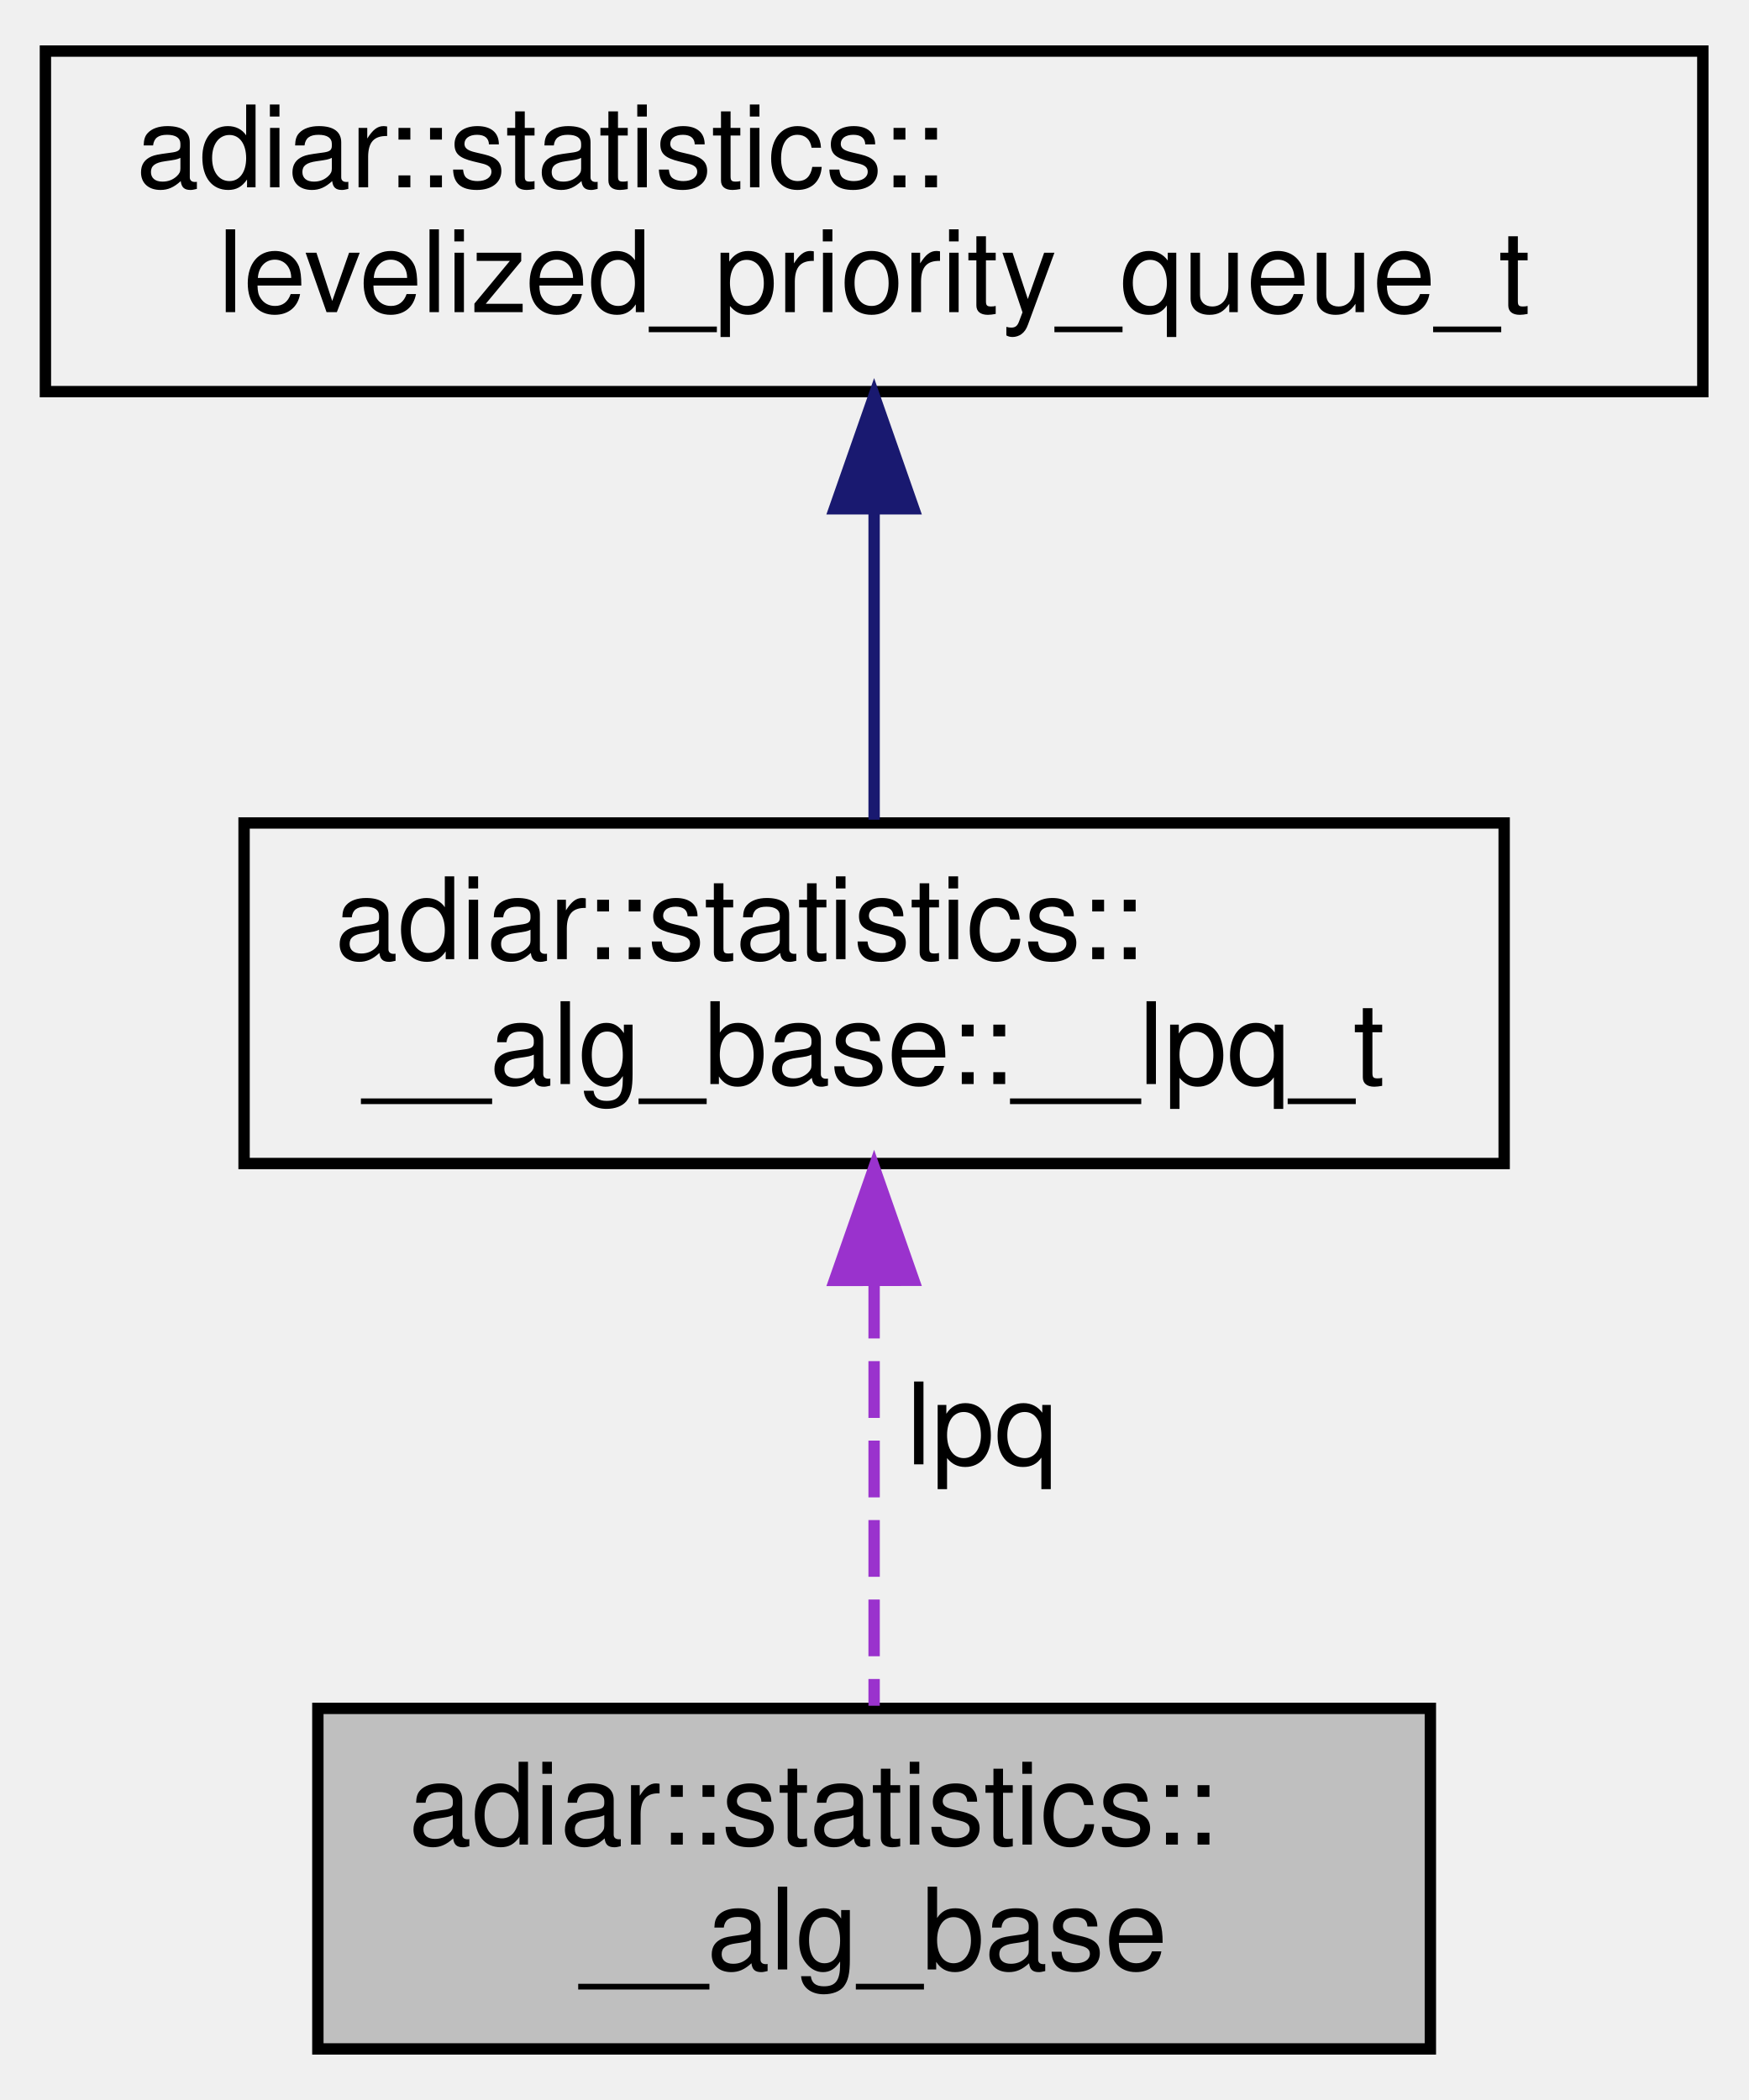
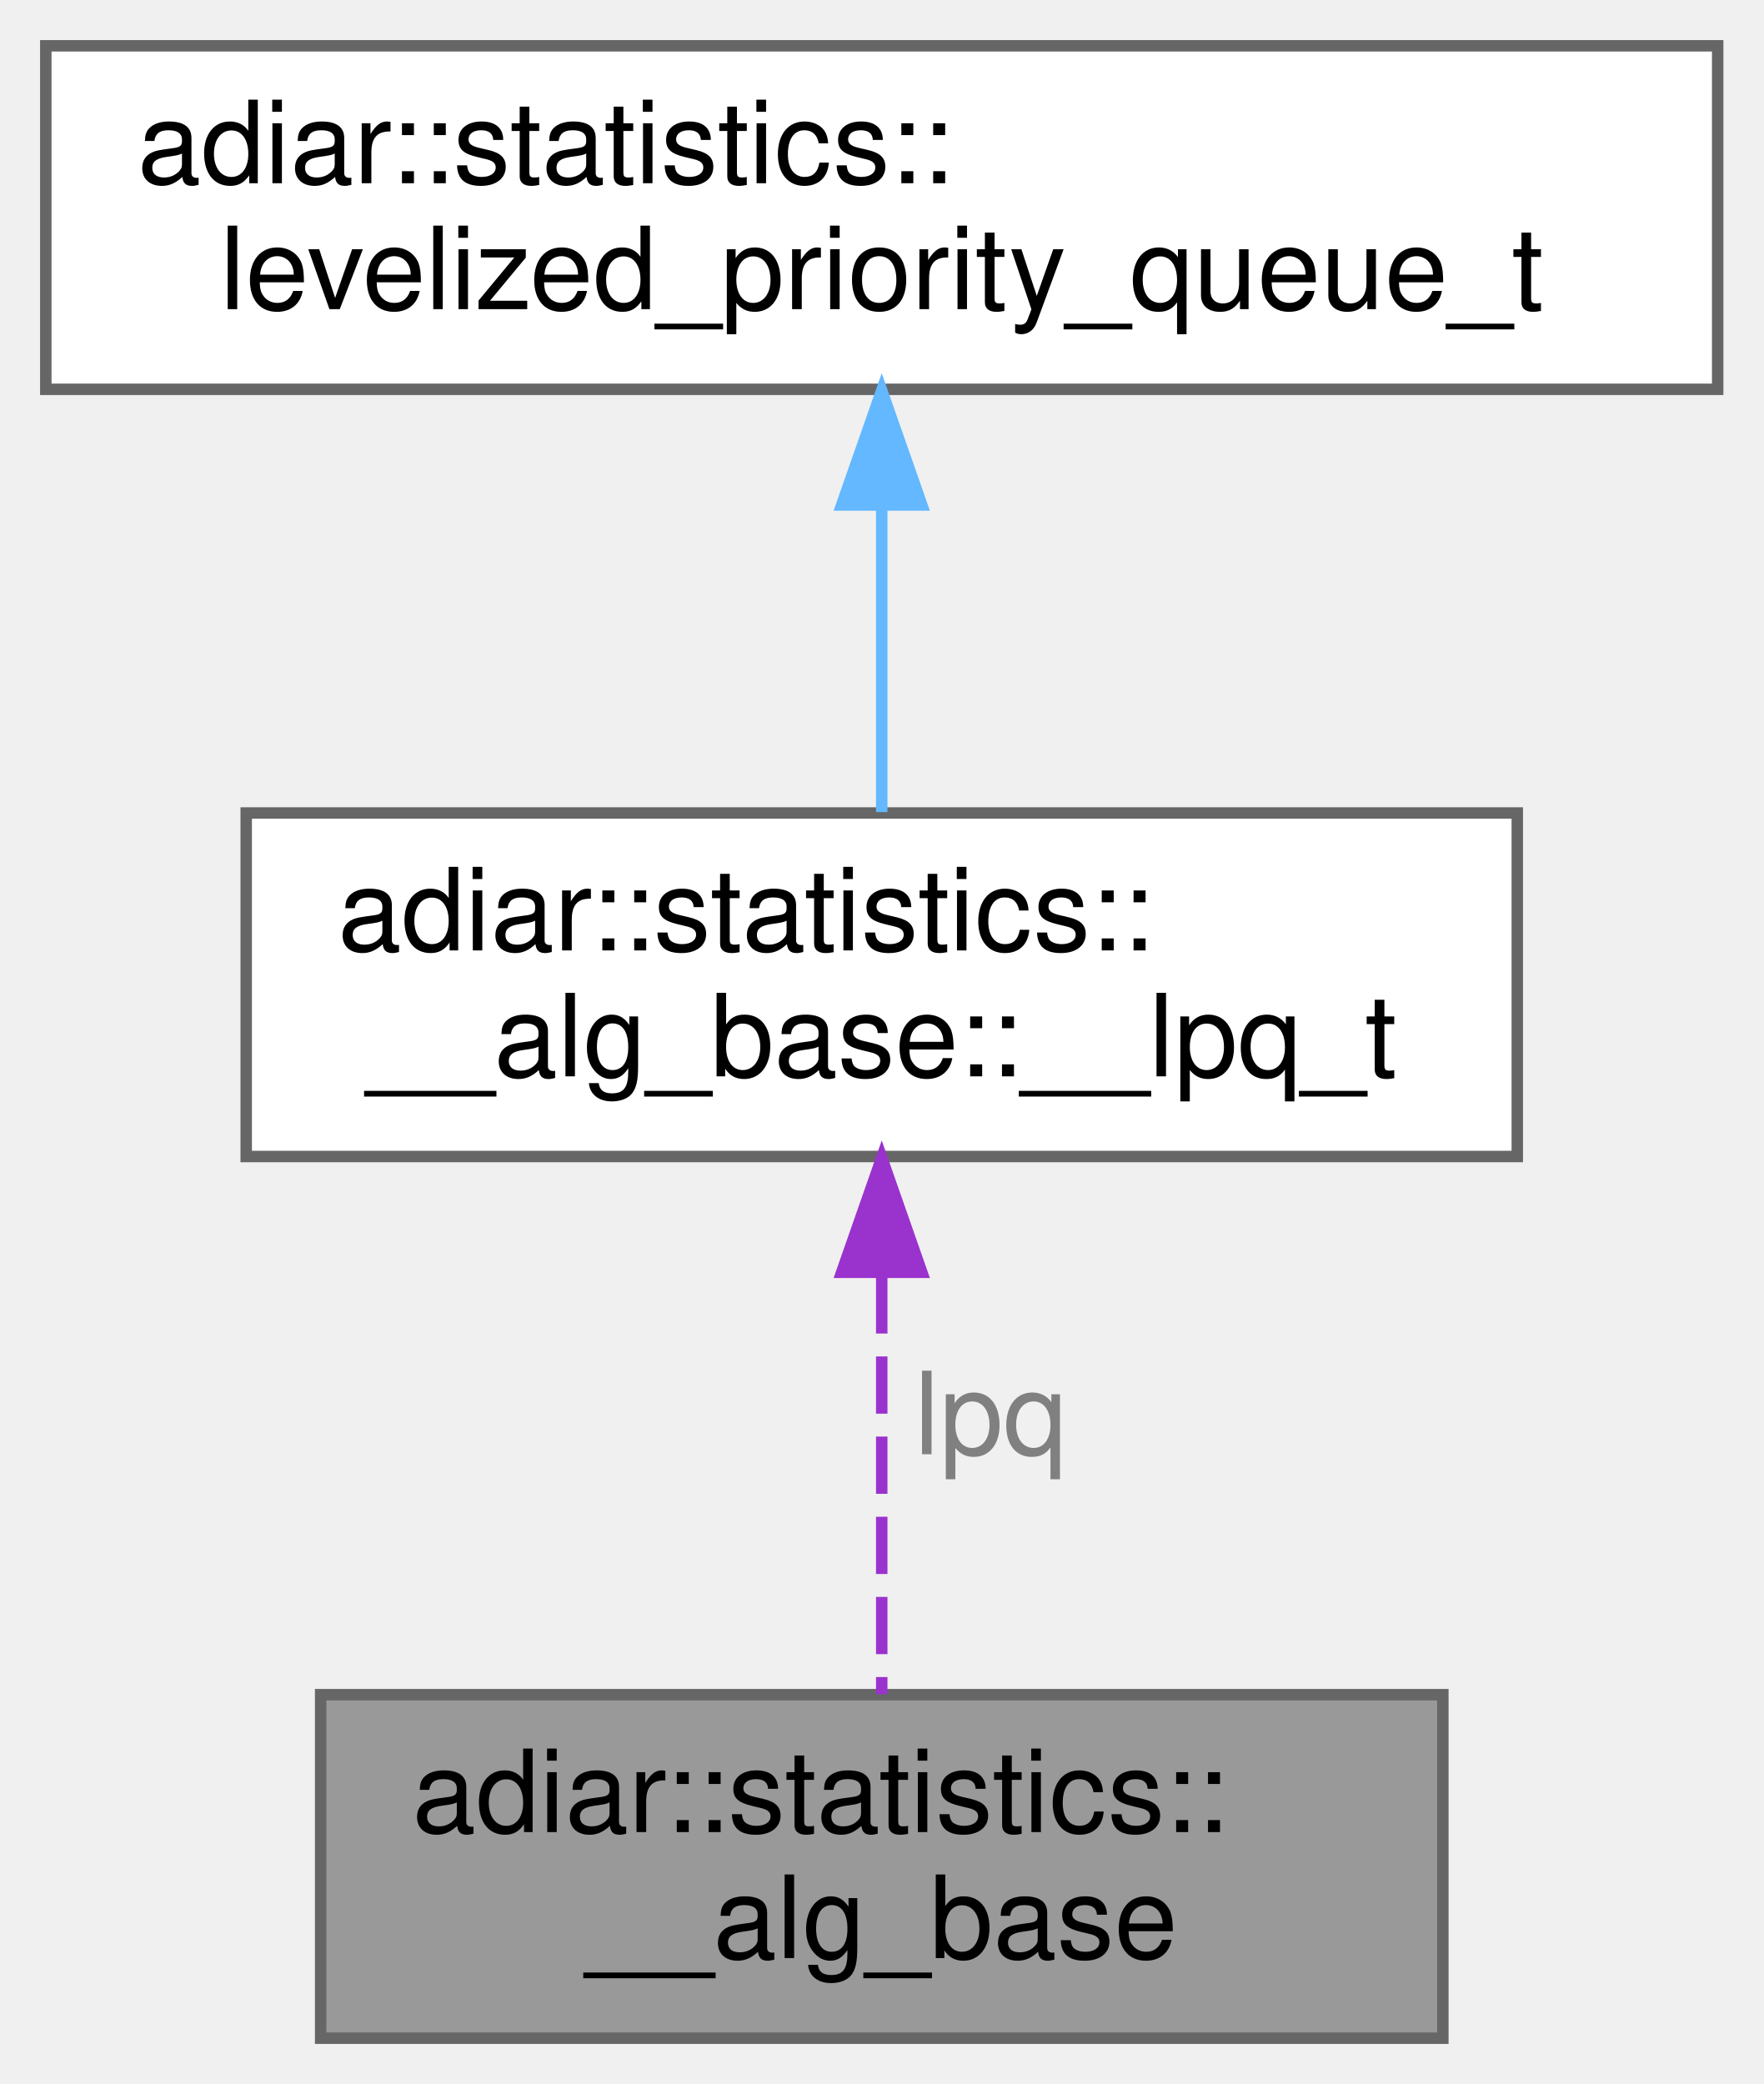
- <svg xmlns="http://www.w3.org/2000/svg" xmlns:xlink="http://www.w3.org/1999/xlink" width="154pt" height="185pt" viewBox="0.00 0.00 154.00 185.00">
-   <g id="graph0" class="graph" transform="scale(1 1) rotate(0) translate(4 181)">
-     <g id="node1" class="node">
-       <g id="a_node1">
+ <svg xmlns="http://www.w3.org/2000/svg" xmlns:xlink="http://www.w3.org/1999/xlink" width="154pt" height="182pt" viewBox="0.00 0.00 154.00 182.00">
+   <g id="graph0" class="graph" transform="scale(1 1) rotate(0) translate(4 178)">
+     <g id="Node000001" class="node">
+       <g id="a_Node000001">
        <a xlink:title="Common statistics for all algorithms.">
-           <polygon fill="#bfbfbf" stroke="black" points="24,-0.5 24,-30.5 122,-30.5 122,-0.5 24,-0.5" />
-           <text text-anchor="start" x="32" y="-18.5" font-family="Helvetica,sans-Serif" font-size="10.00">adiar::statistics::</text>
-           <text text-anchor="middle" x="73" y="-7.5" font-family="Helvetica,sans-Serif" font-size="10.00">__alg_base</text>
+           <polygon fill="#999999" stroke="#666666" points="122,-30 24,-30 24,0 122,0 122,-30" />
+           <text text-anchor="start" x="32" y="-18" font-family="Helvetica,sans-Serif" font-size="10.00">adiar::statistics::</text>
+           <text text-anchor="middle" x="73" y="-7" font-family="Helvetica,sans-Serif" font-size="10.00">__alg_base</text>
        </a>
      </g>
    </g>
-     <g id="node2" class="node">
-       <g id="a_node2">
+     <g id="Node000002" class="node">
+       <g id="a_Node000002">
        <a xlink:href="structadiar_1_1statistics_1_1____alg__base_1_1____lpq__t.html" target="_top" xlink:title="Type and usage of this algorithm's levelized priority queue.">
-           <polygon fill="none" stroke="black" points="17.5,-78.5 17.5,-108.5 128.5,-108.5 128.5,-78.5 17.5,-78.5" />
-           <text text-anchor="start" x="25.5" y="-96.5" font-family="Helvetica,sans-Serif" font-size="10.00">adiar::statistics::</text>
-           <text text-anchor="middle" x="73" y="-85.5" font-family="Helvetica,sans-Serif" font-size="10.00">__alg_base::__lpq_t</text>
+           <polygon fill="white" stroke="#666666" points="128.5,-107 17.5,-107 17.5,-77 128.5,-77 128.5,-107" />
+           <text text-anchor="start" x="25.5" y="-95" font-family="Helvetica,sans-Serif" font-size="10.00">adiar::statistics::</text>
+           <text text-anchor="middle" x="73" y="-84" font-family="Helvetica,sans-Serif" font-size="10.00">__alg_base::__lpq_t</text>
        </a>
      </g>
    </g>
-     <g id="edge1" class="edge">
-       <path fill="none" stroke="#9a32cd" stroke-dasharray="5,2" d="M73,-68.09C73,-55.76 73,-41.22 73,-30.73" />
-       <polygon fill="#9a32cd" stroke="#9a32cd" points="69.5,-68.2 73,-78.2 76.5,-68.21 69.5,-68.2" />
-       <text text-anchor="middle" x="82.5" y="-52" font-family="Helvetica,sans-Serif" font-size="10.00"> lpq</text>
+     <g id="edge1_Node000001_Node000002" class="edge">
+       <g id="a_edge1_Node000001_Node000002">
+         <a xlink:title=" ">
+           <path fill="none" stroke="#9a32cd" stroke-dasharray="5,2" d="M73,-66.54C73,-54.45 73,-40.29 73,-30.04" />
+           <polygon fill="#9a32cd" stroke="#9a32cd" points="69.5,-66.89 73,-76.89 76.5,-66.89 69.5,-66.89" />
+         </a>
+       </g>
+       <text text-anchor="middle" x="82.5" y="-51" font-family="Helvetica,sans-Serif" font-size="10.00" fill="grey"> lpq</text>
    </g>
-     <g id="node3" class="node">
-       <g id="a_node3">
+     <g id="Node000003" class="node">
+       <g id="a_Node000003">
        <a xlink:href="structadiar_1_1statistics_1_1levelized__priority__queue__t.html" target="_top" xlink:title="Levelized Priority Queue statistics.">
-           <polygon fill="none" stroke="black" points="0,-146.5 0,-176.5 146,-176.5 146,-146.5 0,-146.5" />
-           <text text-anchor="start" x="8" y="-164.5" font-family="Helvetica,sans-Serif" font-size="10.00">adiar::statistics::</text>
-           <text text-anchor="middle" x="73" y="-153.5" font-family="Helvetica,sans-Serif" font-size="10.00">levelized_priority_queue_t</text>
+           <polygon fill="white" stroke="#666666" points="146,-174 0,-174 0,-144 146,-144 146,-174" />
+           <text text-anchor="start" x="8" y="-162" font-family="Helvetica,sans-Serif" font-size="10.00">adiar::statistics::</text>
+           <text text-anchor="middle" x="73" y="-151" font-family="Helvetica,sans-Serif" font-size="10.00">levelized_priority_queue_t</text>
        </a>
      </g>
    </g>
-     <g id="edge2" class="edge">
-       <path fill="none" stroke="midnightblue" d="M73,-136.03C73,-126.86 73,-116.74 73,-108.79" />
-       <polygon fill="midnightblue" stroke="midnightblue" points="69.5,-136.18 73,-146.18 76.5,-136.18 69.5,-136.18" />
+     <g id="edge2_Node000002_Node000003" class="edge">
+       <g id="a_edge2_Node000002_Node000003">
+         <a xlink:title=" ">
+           <path fill="none" stroke="#63b8ff" d="M73,-133.61C73,-124.65 73,-114.82 73,-107.08" />
+           <polygon fill="#63b8ff" stroke="#63b8ff" points="69.5,-133.9 73,-143.9 76.5,-133.9 69.5,-133.9" />
+         </a>
+       </g>
    </g>
  </g>
</svg>
